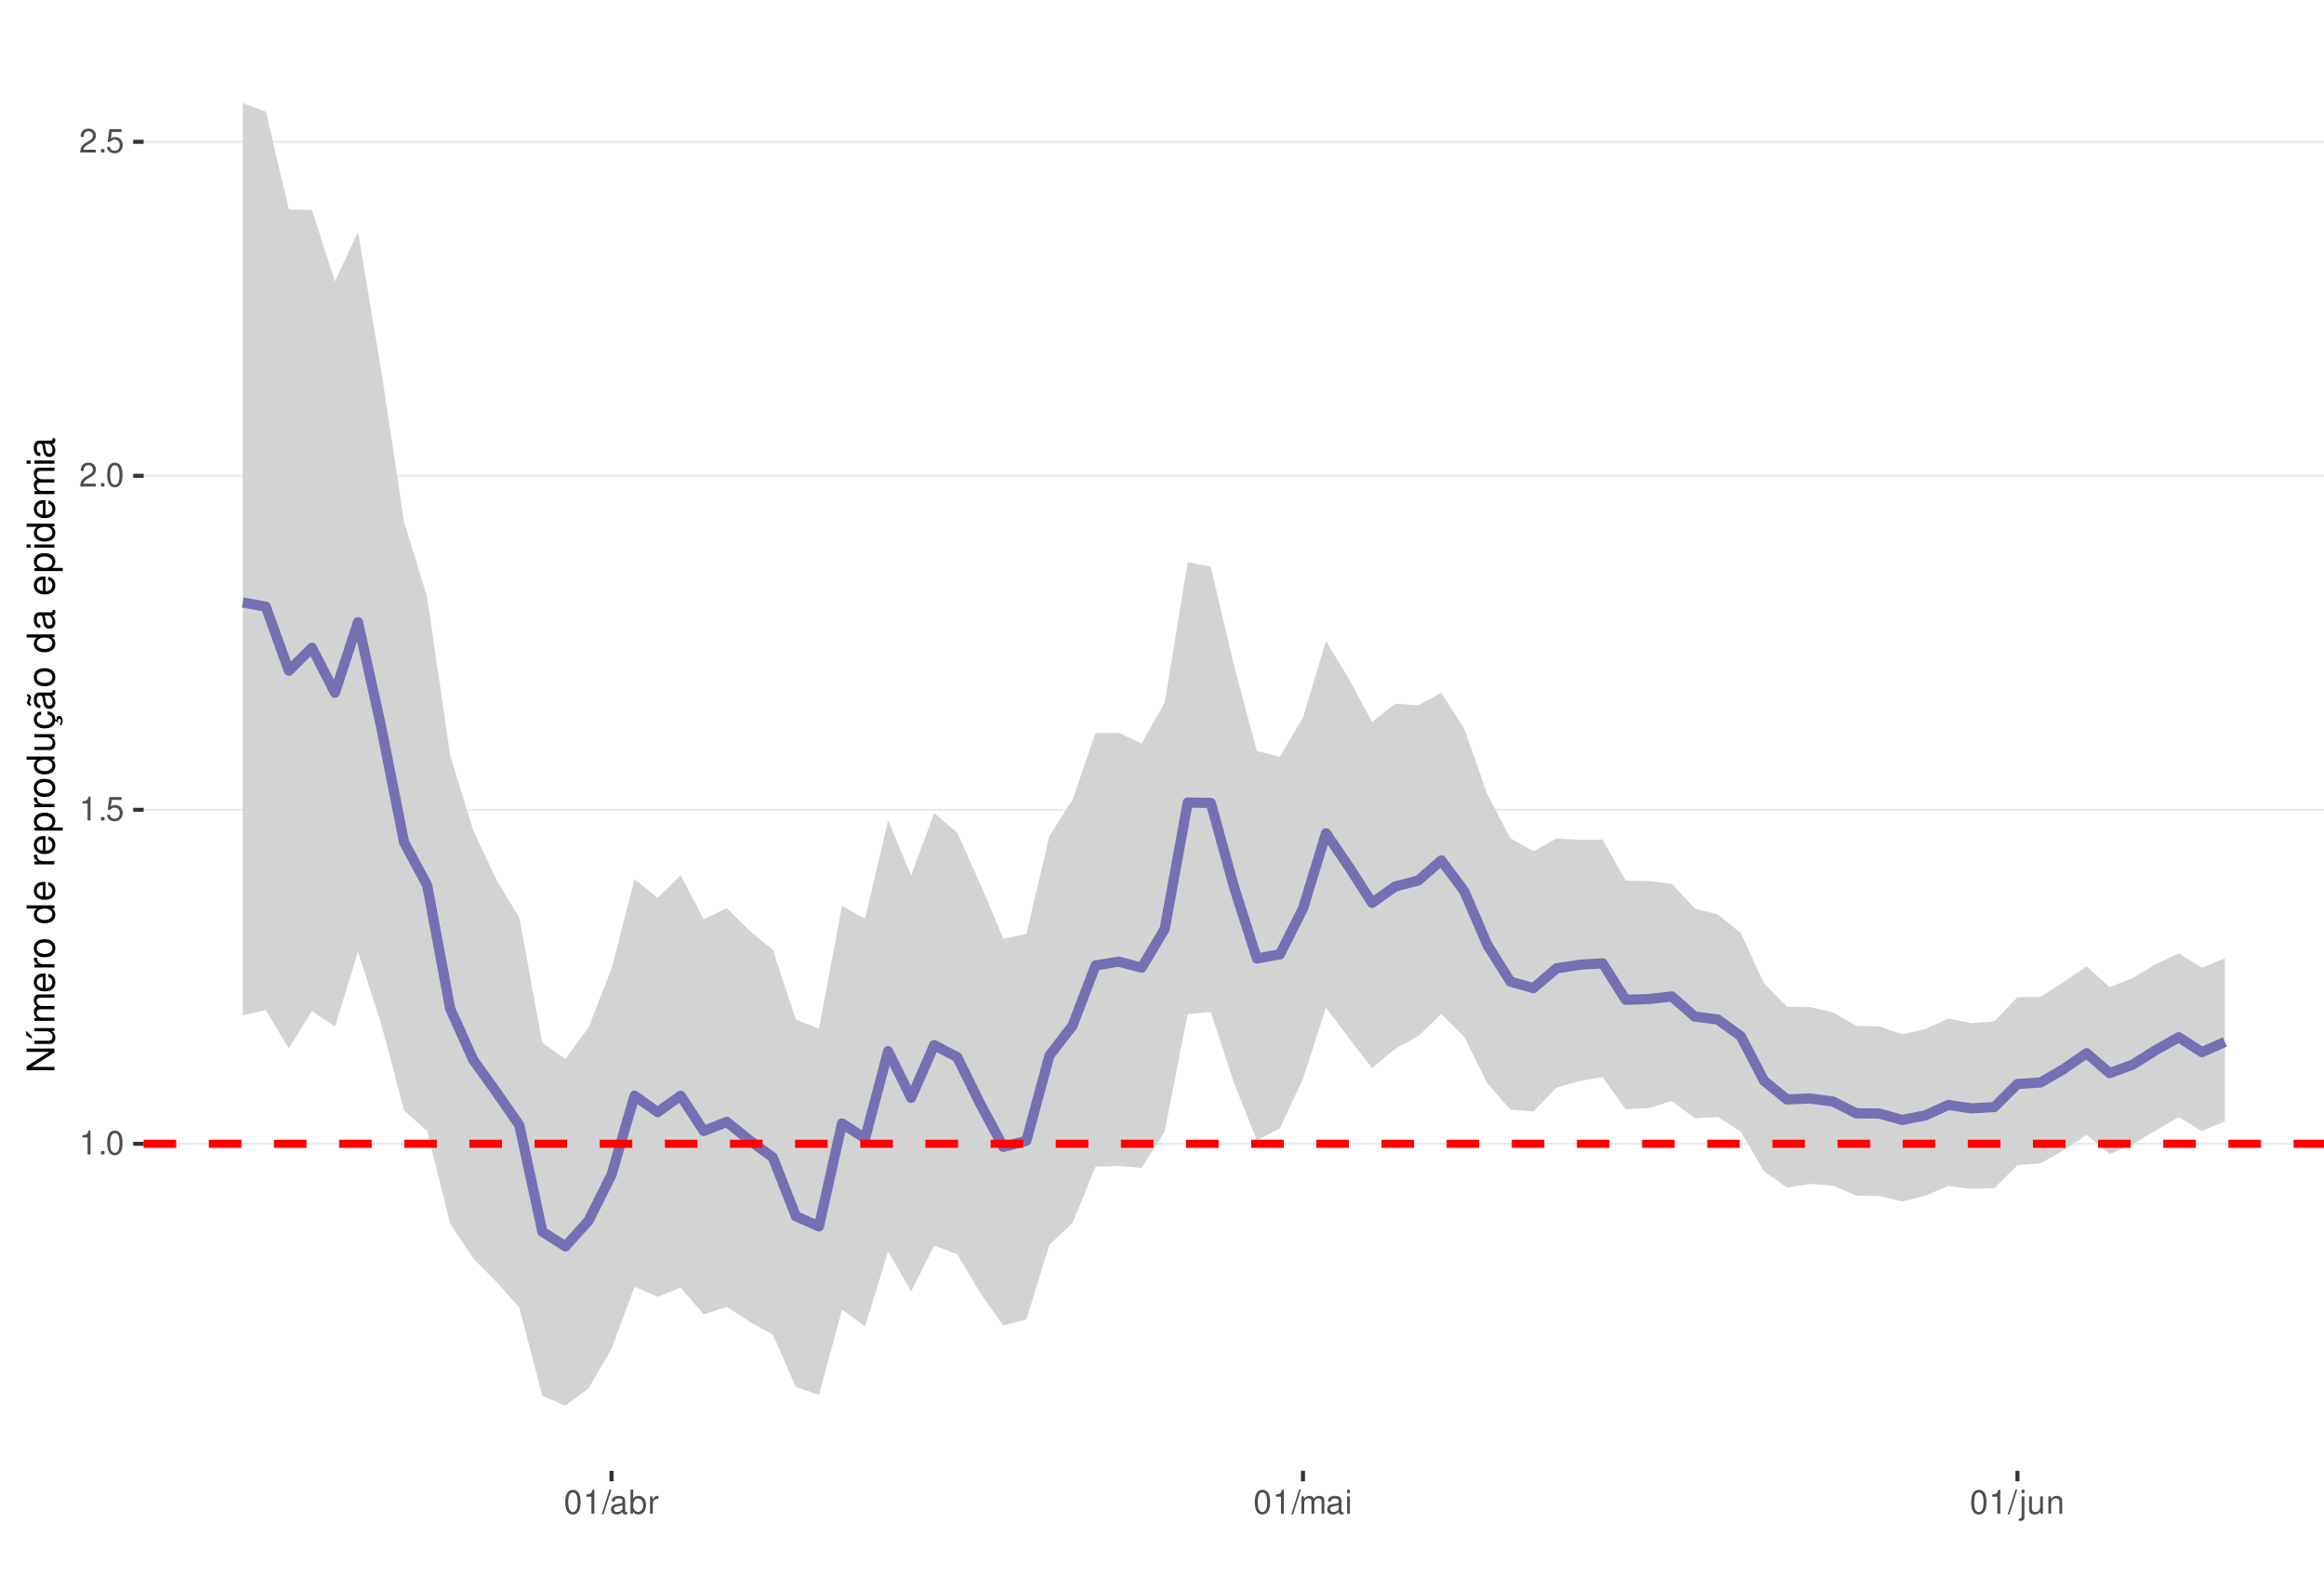
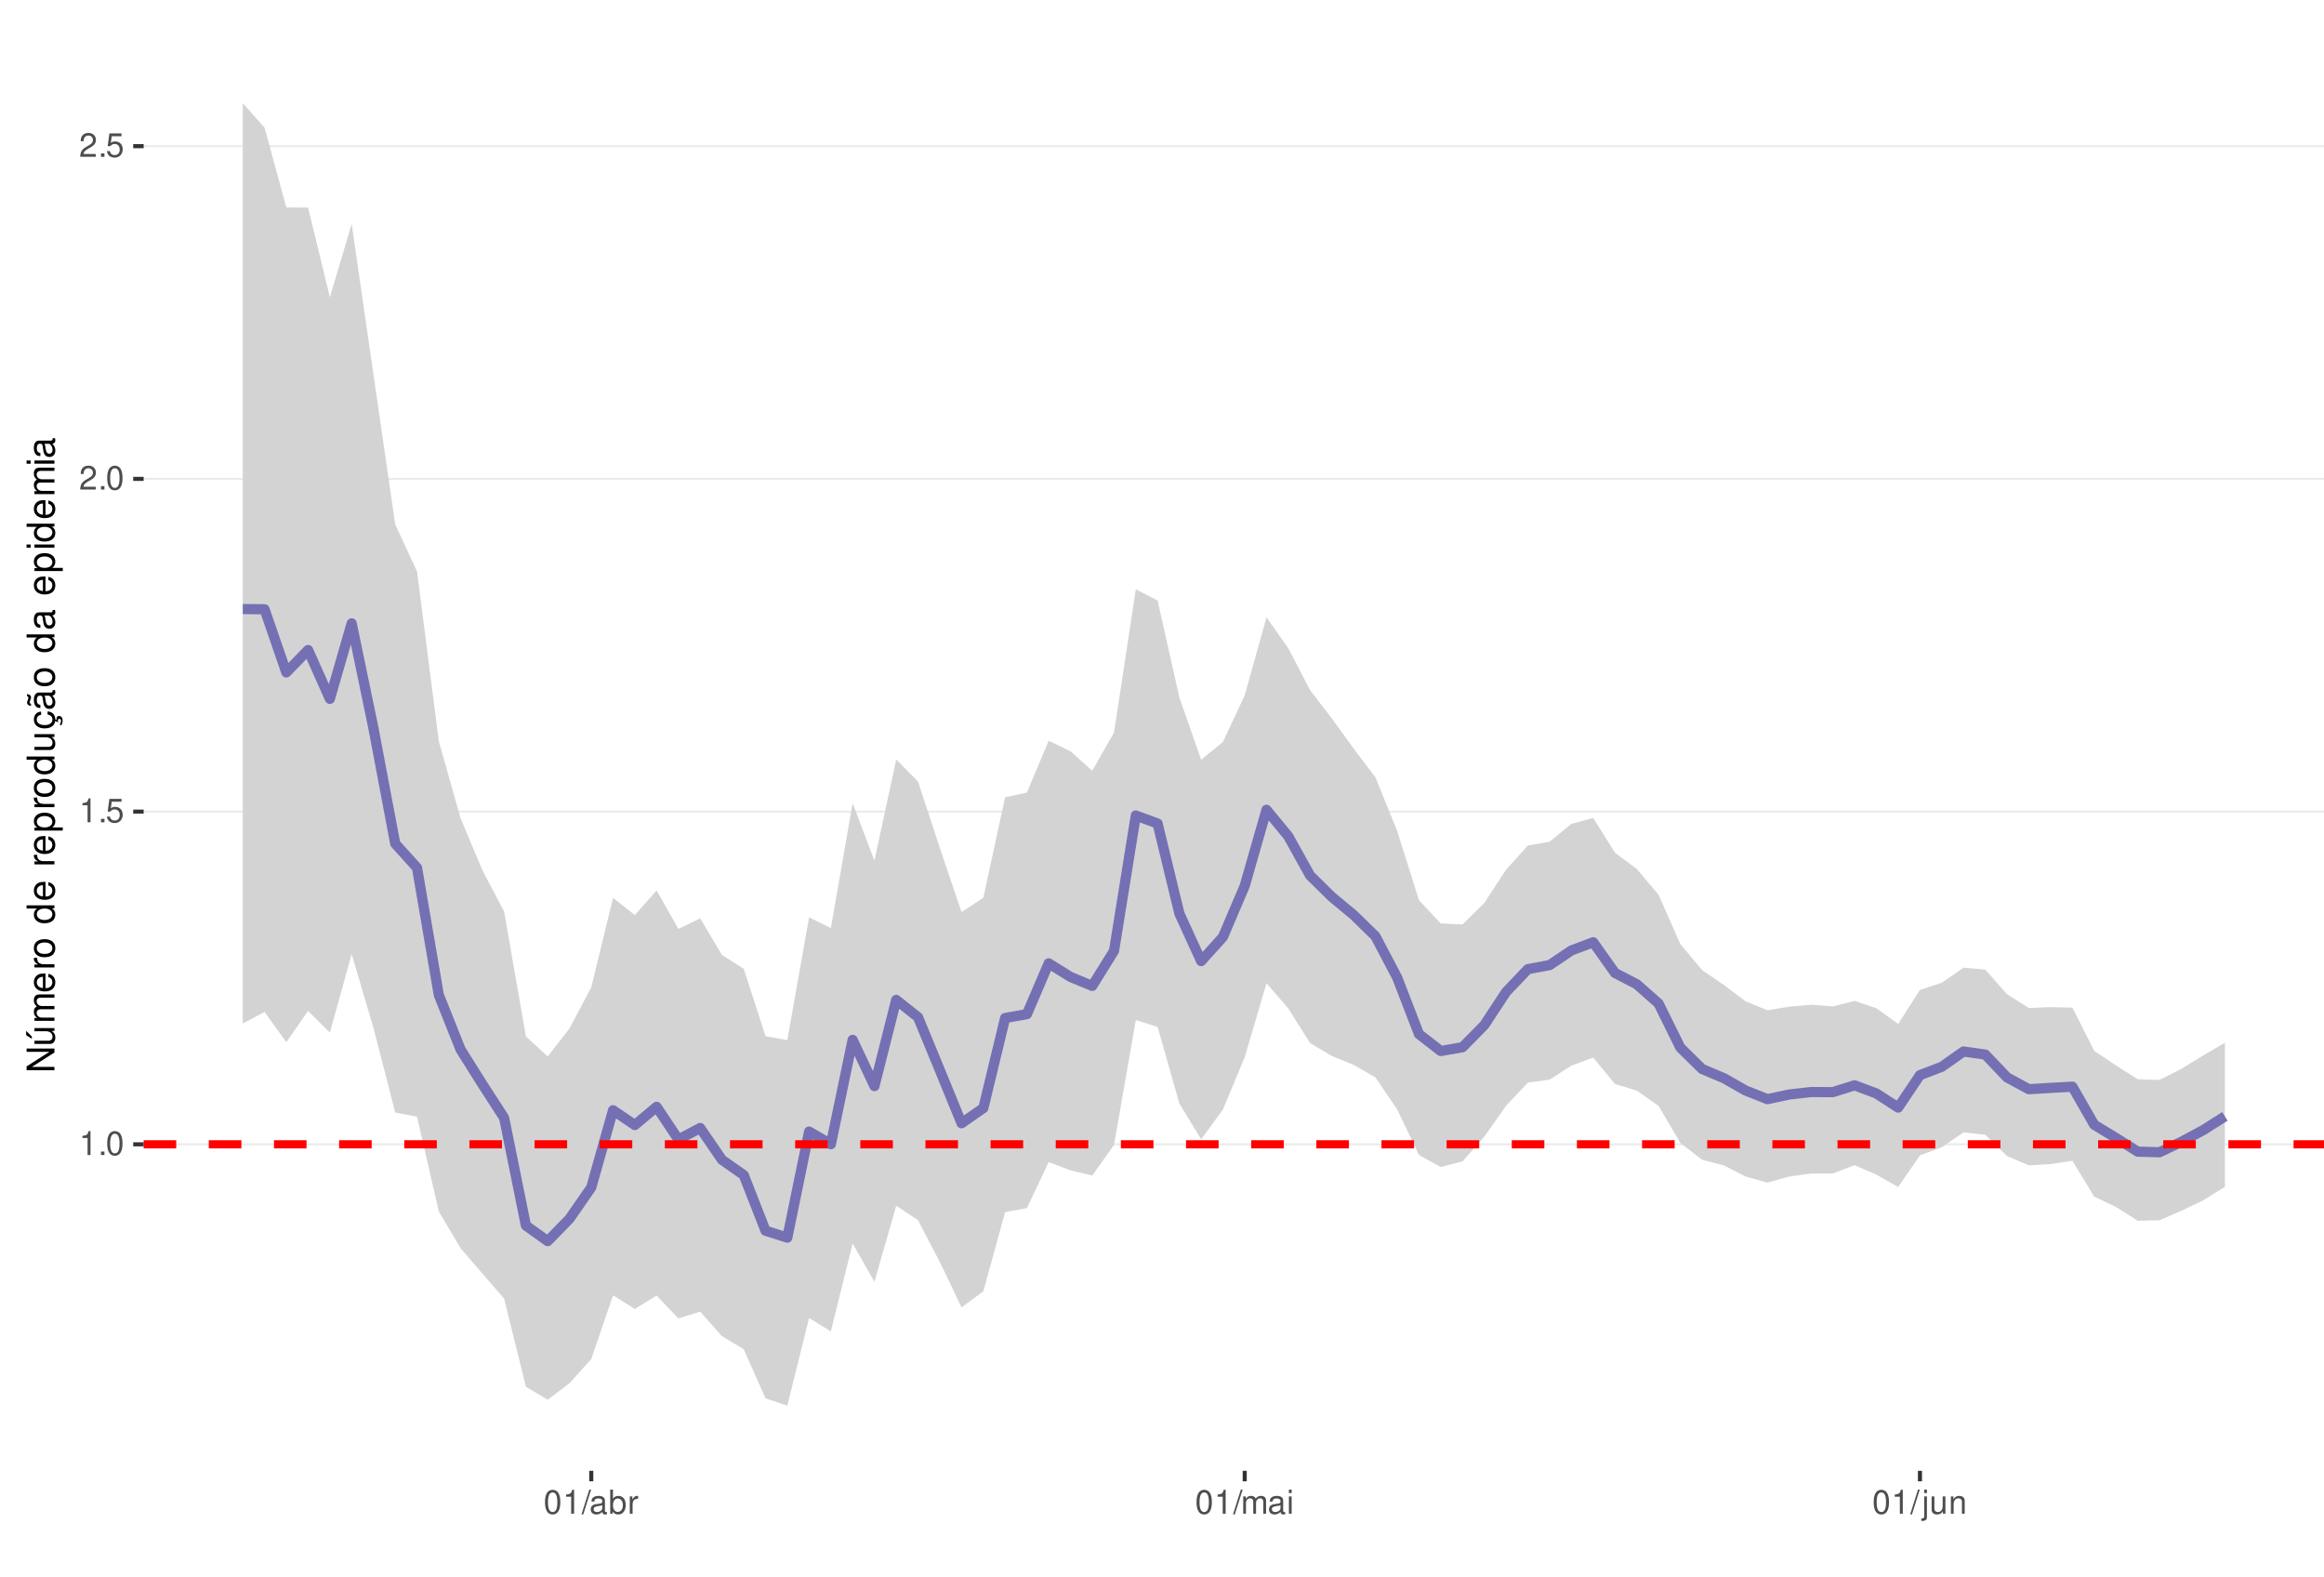
<svg xmlns="http://www.w3.org/2000/svg" xmlns:xlink="http://www.w3.org/1999/xlink" width="609pt" height="413pt" viewBox="0 0 609 413" version="1.1">
  <defs>
    <g>
      <symbol overflow="visible" id="glyph0-0">
        <path style="stroke:none;" d="" />
      </symbol>
      <symbol overflow="visible" id="glyph0-1">
        <path style="stroke:none;" d="M 2.234 -4.453 L 2.234 0 L 3 0 L 3 -6.266 L 2.5 -6.266 C 2.234 -5.297 2.062 -5.172 0.891 -5.016 L 0.891 -4.453 Z M 2.234 -4.453 " />
      </symbol>
      <symbol overflow="visible" id="glyph0-2">
        <path style="stroke:none;" d="M 1.656 -0.906 L 0.75 -0.906 L 0.75 0 L 1.656 0 Z M 1.656 -0.906 " />
      </symbol>
      <symbol overflow="visible" id="glyph0-3">
        <path style="stroke:none;" d="M 2.375 -6.266 C 1.812 -6.266 1.297 -6 0.969 -5.578 C 0.578 -5.016 0.375 -4.188 0.375 -3.031 C 0.375 -0.922 1.062 0.203 2.375 0.203 C 3.672 0.203 4.391 -0.922 4.391 -2.984 C 4.391 -4.188 4.203 -5 3.797 -5.578 C 3.469 -6 2.953 -6.266 2.375 -6.266 Z M 2.375 -5.578 C 3.203 -5.578 3.609 -4.75 3.609 -3.047 C 3.609 -1.266 3.219 -0.438 2.359 -0.438 C 1.562 -0.438 1.156 -1.297 1.156 -3.016 C 1.156 -4.75 1.562 -5.578 2.375 -5.578 Z M 2.375 -5.578 " />
      </symbol>
      <symbol overflow="visible" id="glyph0-4">
        <path style="stroke:none;" d="M 4.125 -6.141 L 0.953 -6.141 L 0.5 -2.797 L 1.188 -2.797 C 1.547 -3.219 1.844 -3.375 2.328 -3.375 C 3.156 -3.375 3.656 -2.797 3.656 -1.891 C 3.656 -1.016 3.156 -0.469 2.312 -0.469 C 1.656 -0.469 1.25 -0.812 1.062 -1.5 L 0.297 -1.5 C 0.406 -1 0.5 -0.766 0.672 -0.531 C 1.016 -0.062 1.641 0.203 2.344 0.203 C 3.578 0.203 4.438 -0.703 4.438 -2 C 4.438 -3.219 3.641 -4.047 2.453 -4.047 C 2.031 -4.047 1.672 -3.938 1.328 -3.672 L 1.562 -5.391 L 4.125 -5.391 Z M 4.125 -6.141 " />
      </symbol>
      <symbol overflow="visible" id="glyph0-5">
        <path style="stroke:none;" d="M 4.375 -0.75 L 1.156 -0.75 C 1.234 -1.266 1.5 -1.594 2.266 -2.062 L 3.125 -2.547 C 3.984 -3.016 4.422 -3.656 4.422 -4.438 C 4.422 -4.953 4.219 -5.438 3.859 -5.781 C 3.484 -6.109 3.031 -6.266 2.453 -6.266 C 1.672 -6.266 1.094 -5.984 0.766 -5.438 C 0.547 -5.109 0.453 -4.719 0.438 -4.094 L 1.188 -4.094 C 1.219 -4.516 1.266 -4.766 1.375 -4.984 C 1.578 -5.359 1.969 -5.594 2.438 -5.594 C 3.125 -5.594 3.641 -5.094 3.641 -4.422 C 3.641 -3.906 3.359 -3.484 2.812 -3.172 L 2.016 -2.703 C 0.734 -1.969 0.359 -1.375 0.297 -0.016 L 4.375 -0.016 Z M 4.375 -0.75 " />
      </symbol>
      <symbol overflow="visible" id="glyph0-6">
        <path style="stroke:none;" d="M 1.984 -6.312 L -0.062 0.172 L 0.406 0.172 L 2.453 -6.312 Z M 1.984 -6.312 " />
      </symbol>
      <symbol overflow="visible" id="glyph0-7">
        <path style="stroke:none;" d="M 4.625 -0.422 C 4.547 -0.406 4.516 -0.406 4.469 -0.406 C 4.219 -0.406 4.078 -0.531 4.078 -0.766 L 4.078 -3.422 C 4.078 -4.234 3.5 -4.672 2.375 -4.672 C 1.719 -4.672 1.188 -4.469 0.875 -4.141 C 0.672 -3.906 0.578 -3.641 0.562 -3.188 L 1.297 -3.188 C 1.344 -3.75 1.672 -4 2.359 -4 C 3.016 -4 3.375 -3.75 3.375 -3.328 L 3.375 -3.141 C 3.359 -2.828 3.203 -2.703 2.609 -2.625 C 1.594 -2.5 1.438 -2.469 1.156 -2.359 C 0.625 -2.125 0.359 -1.734 0.359 -1.141 C 0.359 -0.312 0.938 0.203 1.859 0.203 C 2.422 0.203 2.875 0 3.391 -0.469 C 3.438 0 3.672 0.203 4.141 0.203 C 4.297 0.203 4.391 0.188 4.625 0.125 Z M 3.375 -1.422 C 3.375 -1.188 3.297 -1.031 3.078 -0.844 C 2.781 -0.578 2.438 -0.438 2.016 -0.438 C 1.453 -0.438 1.109 -0.703 1.109 -1.156 C 1.109 -1.641 1.422 -1.875 2.203 -1.984 C 2.984 -2.094 3.125 -2.125 3.375 -2.234 Z M 3.375 -1.422 " />
      </symbol>
      <symbol overflow="visible" id="glyph0-8">
        <path style="stroke:none;" d="M 0.469 -6.312 L 0.469 0 L 1.109 0 L 1.109 -0.578 C 1.469 -0.047 1.922 0.203 2.547 0.203 C 3.75 0.203 4.531 -0.781 4.531 -2.281 C 4.531 -3.75 3.797 -4.672 2.594 -4.672 C 1.969 -4.672 1.531 -4.438 1.188 -3.922 L 1.188 -6.312 Z M 2.453 -3.984 C 3.25 -3.984 3.781 -3.297 3.781 -2.203 C 3.781 -1.172 3.234 -0.469 2.453 -0.469 C 1.672 -0.469 1.188 -1.172 1.188 -2.234 C 1.188 -3.297 1.672 -3.984 2.453 -3.984 Z M 2.453 -3.984 " />
      </symbol>
      <symbol overflow="visible" id="glyph0-9">
        <path style="stroke:none;" d="M 0.594 -4.531 L 0.594 0 L 1.328 0 L 1.328 -2.359 C 1.328 -3.438 1.781 -3.938 2.781 -3.906 L 2.781 -4.641 C 2.656 -4.656 2.594 -4.672 2.5 -4.672 C 2.031 -4.672 1.672 -4.391 1.266 -3.719 L 1.266 -4.531 Z M 0.594 -4.531 " />
      </symbol>
      <symbol overflow="visible" id="glyph0-10">
        <path style="stroke:none;" d="M 0.609 -4.531 L 0.609 0 L 1.328 0 L 1.328 -2.844 C 1.328 -3.5 1.812 -4.031 2.391 -4.031 C 2.938 -4.031 3.234 -3.703 3.234 -3.125 L 3.234 0 L 3.969 0 L 3.969 -2.844 C 3.969 -3.5 4.438 -4.031 5.031 -4.031 C 5.562 -4.031 5.875 -3.703 5.875 -3.125 L 5.875 0 L 6.594 0 L 6.594 -3.406 C 6.594 -4.219 6.125 -4.672 5.281 -4.672 C 4.672 -4.672 4.312 -4.484 3.891 -3.969 C 3.625 -4.453 3.25 -4.672 2.672 -4.672 C 2.062 -4.672 1.656 -4.438 1.266 -3.891 L 1.266 -4.531 Z M 0.609 -4.531 " />
      </symbol>
      <symbol overflow="visible" id="glyph0-11">
        <path style="stroke:none;" d="M 1.297 -4.531 L 0.578 -4.531 L 0.578 0 L 1.297 0 Z M 1.297 -6.312 L 0.578 -6.312 L 0.578 -5.406 L 1.297 -5.406 Z M 1.297 -6.312 " />
      </symbol>
      <symbol overflow="visible" id="glyph0-12">
        <path style="stroke:none;" d="M 0.609 -4.531 L 0.609 0.656 C 0.609 1.109 0.469 1.25 0.016 1.25 C -0.031 1.25 -0.062 1.25 -0.156 1.25 L -0.156 1.859 C -0.062 1.875 -0.031 1.891 0.094 1.891 C 0.906 1.891 1.328 1.562 1.328 0.938 L 1.328 -4.531 Z M 1.328 -6.312 L 0.609 -6.312 L 0.609 -5.406 L 1.328 -5.406 Z M 1.328 -6.312 " />
      </symbol>
      <symbol overflow="visible" id="glyph0-13">
        <path style="stroke:none;" d="M 4.172 0 L 4.172 -4.531 L 3.453 -4.531 L 3.453 -1.969 C 3.453 -1.031 2.969 -0.438 2.219 -0.438 C 1.641 -0.438 1.281 -0.781 1.281 -1.328 L 1.281 -4.531 L 0.562 -4.531 L 0.562 -1.031 C 0.562 -0.281 1.125 0.203 2.016 0.203 C 2.672 0.203 3.094 -0.031 3.516 -0.625 L 3.516 0 Z M 4.172 0 " />
      </symbol>
      <symbol overflow="visible" id="glyph0-14">
        <path style="stroke:none;" d="M 0.609 -4.531 L 0.609 0 L 1.328 0 L 1.328 -2.5 C 1.328 -3.422 1.812 -4.031 2.562 -4.031 C 3.141 -4.031 3.5 -3.688 3.5 -3.141 L 3.5 0 L 4.219 0 L 4.219 -3.422 C 4.219 -4.188 3.656 -4.672 2.781 -4.672 C 2.109 -4.672 1.672 -4.406 1.266 -3.781 L 1.266 -4.531 Z M 0.609 -4.531 " />
      </symbol>
      <symbol overflow="visible" id="glyph1-0">
        <path style="stroke:none;" d="" />
      </symbol>
      <symbol overflow="visible" id="glyph1-1">
        <path style="stroke:none;" d="M -7.297 -6.453 L -7.297 -5.578 L -1.328 -5.578 L -7.297 -1.766 L -7.297 -0.766 L 0 -0.766 L 0 -1.641 L -5.906 -1.641 L 0 -5.406 L 0 -6.453 Z M -7.297 -6.453 " />
      </symbol>
      <symbol overflow="visible" id="glyph1-2">
        <path style="stroke:none;" d="M 0 -4.812 L -5.234 -4.812 L -5.234 -3.984 L -2.266 -3.984 C -1.203 -3.984 -0.5 -3.438 -0.5 -2.562 C -0.5 -1.906 -0.906 -1.484 -1.531 -1.484 L -5.234 -1.484 L -5.234 -0.656 L -1.203 -0.656 C -0.328 -0.656 0.234 -1.297 0.234 -2.312 C 0.234 -3.094 -0.047 -3.578 -0.734 -4.062 L 0 -4.062 Z M -7.406 -2.953 L -5.922 -2 L -5.922 -2.594 L -7.406 -4.094 Z M -7.406 -2.953 " />
      </symbol>
      <symbol overflow="visible" id="glyph1-3">
        <path style="stroke:none;" d="M -5.234 -0.703 L 0 -0.703 L 0 -1.547 L -3.297 -1.547 C -4.047 -1.547 -4.656 -2.094 -4.656 -2.766 C -4.656 -3.391 -4.281 -3.734 -3.609 -3.734 L 0 -3.734 L 0 -4.578 L -3.297 -4.578 C -4.047 -4.578 -4.656 -5.125 -4.656 -5.812 C -4.656 -6.422 -4.266 -6.781 -3.609 -6.781 L 0 -6.781 L 0 -7.625 L -3.938 -7.625 C -4.875 -7.625 -5.391 -7.078 -5.391 -6.094 C -5.391 -5.406 -5.188 -4.984 -4.594 -4.484 C -5.156 -4.188 -5.391 -3.766 -5.391 -3.078 C -5.391 -2.375 -5.125 -1.906 -4.5 -1.469 L -5.234 -1.469 Z M -5.234 -0.703 " />
      </symbol>
      <symbol overflow="visible" id="glyph1-4">
        <path style="stroke:none;" d="M -2.344 -5.125 C -3.141 -5.125 -3.625 -5.062 -4.016 -4.922 C -4.875 -4.578 -5.391 -3.781 -5.391 -2.797 C -5.391 -1.344 -4.281 -0.406 -2.547 -0.406 C -0.812 -0.406 0.234 -1.297 0.234 -2.781 C 0.234 -3.984 -0.453 -4.812 -1.594 -5.016 L -1.594 -4.188 C -0.906 -3.953 -0.547 -3.484 -0.547 -2.812 C -0.547 -2.281 -0.781 -1.828 -1.219 -1.547 C -1.516 -1.344 -1.812 -1.281 -2.344 -1.266 Z M -3.016 -1.297 C -3.984 -1.359 -4.625 -1.953 -4.625 -2.797 C -4.625 -3.641 -3.953 -4.234 -3.016 -4.234 Z M -3.016 -1.297 " />
      </symbol>
      <symbol overflow="visible" id="glyph1-5">
        <path style="stroke:none;" d="M -5.234 -0.688 L 0 -0.688 L 0 -1.531 L -2.719 -1.531 C -3.984 -1.547 -4.547 -2.062 -4.516 -3.203 L -5.359 -3.203 C -5.375 -3.062 -5.391 -2.984 -5.391 -2.891 C -5.391 -2.344 -5.062 -1.938 -4.297 -1.453 L -5.234 -1.453 Z M -5.234 -0.688 " />
      </symbol>
      <symbol overflow="visible" id="glyph1-6">
        <path style="stroke:none;" d="M -5.391 -2.719 C -5.391 -1.234 -4.344 -0.359 -2.578 -0.359 C -0.812 -0.359 0.234 -1.234 0.234 -2.734 C 0.234 -4.203 -0.812 -5.094 -2.547 -5.094 C -4.359 -5.094 -5.391 -4.234 -5.391 -2.719 Z M -4.625 -2.734 C -4.625 -3.672 -3.844 -4.234 -2.547 -4.234 C -1.312 -4.234 -0.547 -3.656 -0.547 -2.734 C -0.547 -1.797 -1.312 -1.234 -2.578 -1.234 C -3.844 -1.234 -4.625 -1.797 -4.625 -2.734 Z M -4.625 -2.734 " />
      </symbol>
      <symbol overflow="visible" id="glyph1-7">
        <path style="stroke:none;" d="" />
      </symbol>
      <symbol overflow="visible" id="glyph1-8">
        <path style="stroke:none;" d="M -7.297 -4.953 L -7.297 -4.125 L -4.578 -4.125 C -5.109 -3.766 -5.391 -3.203 -5.391 -2.516 C -5.391 -1.156 -4.297 -0.266 -2.625 -0.266 C -0.859 -0.266 0.234 -1.125 0.234 -2.547 C 0.234 -3.266 -0.047 -3.766 -0.688 -4.203 L 0 -4.203 L 0 -4.953 Z M -4.609 -2.656 C -4.609 -3.547 -3.812 -4.125 -2.562 -4.125 C -1.344 -4.125 -0.547 -3.547 -0.547 -2.656 C -0.547 -1.734 -1.359 -1.125 -2.578 -1.125 C -3.797 -1.125 -4.609 -1.734 -4.609 -2.656 Z M -4.609 -2.656 " />
      </symbol>
      <symbol overflow="visible" id="glyph1-9">
        <path style="stroke:none;" d="M 2.188 -0.547 L 2.188 -1.375 L -0.547 -1.375 C -0.016 -1.812 0.234 -2.312 0.234 -2.984 C 0.234 -4.344 -0.859 -5.234 -2.531 -5.234 C -4.297 -5.234 -5.391 -4.375 -5.391 -2.984 C -5.391 -2.266 -5.062 -1.703 -4.453 -1.312 L -5.234 -1.312 L -5.234 -0.547 Z M -4.609 -2.844 C -4.609 -3.766 -3.797 -4.359 -2.547 -4.359 C -1.359 -4.359 -0.547 -3.75 -0.547 -2.844 C -0.547 -1.953 -1.344 -1.375 -2.578 -1.375 C -3.812 -1.375 -4.609 -1.953 -4.609 -2.844 Z M -4.609 -2.844 " />
      </symbol>
      <symbol overflow="visible" id="glyph1-10">
        <path style="stroke:none;" d="M 0 -4.812 L -5.234 -4.812 L -5.234 -3.984 L -2.266 -3.984 C -1.203 -3.984 -0.5 -3.438 -0.5 -2.562 C -0.5 -1.906 -0.906 -1.484 -1.531 -1.484 L -5.234 -1.484 L -5.234 -0.656 L -1.203 -0.656 C -0.328 -0.656 0.234 -1.297 0.234 -2.312 C 0.234 -3.094 -0.047 -3.578 -0.734 -4.062 L 0 -4.062 Z M 0 -4.812 " />
      </symbol>
      <symbol overflow="visible" id="glyph1-11">
        <path style="stroke:none;" d="M 0.234 -2.641 C 0.234 -3.875 -0.547 -4.703 -1.797 -4.766 L -1.797 -3.938 C -0.953 -3.797 -0.531 -3.359 -0.531 -2.656 C -0.531 -1.734 -1.281 -1.188 -2.516 -1.188 C -3.844 -1.188 -4.625 -1.719 -4.625 -2.625 C -4.625 -3.328 -4.203 -3.766 -3.484 -3.875 L -3.484 -4.703 C -3.984 -4.672 -4.312 -4.562 -4.609 -4.359 C -5.094 -4 -5.391 -3.375 -5.391 -2.641 C -5.391 -1.219 -4.266 -0.312 -2.531 -0.312 C -1.469 -0.312 -0.625 -0.672 -0.156 -1.312 C 0.047 -1.594 0.125 -1.812 0.203 -2.25 L 0.922 -1.938 L 0.984 -2.062 C 0.938 -2.188 0.906 -2.25 0.906 -2.375 C 0.906 -2.656 1.047 -2.828 1.281 -2.828 C 1.547 -2.828 1.734 -2.594 1.734 -2.297 C 1.734 -2.031 1.672 -1.844 1.438 -1.406 L 1.406 -1.312 L 1.812 -1.094 C 2.078 -1.75 2.141 -1.953 2.141 -2.344 C 2.141 -3.109 1.781 -3.578 1.203 -3.578 C 0.781 -3.578 0.547 -3.297 0.547 -2.797 C 0.547 -2.703 0.547 -2.641 0.562 -2.516 Z M 0.234 -2.641 " />
      </symbol>
      <symbol overflow="visible" id="glyph1-12">
        <path style="stroke:none;" d="M -0.484 -5.344 C -0.469 -5.266 -0.469 -5.219 -0.469 -5.172 C -0.469 -4.875 -0.625 -4.719 -0.875 -4.719 L -3.953 -4.719 C -4.891 -4.719 -5.391 -4.047 -5.391 -2.75 C -5.391 -1.984 -5.172 -1.375 -4.781 -1.016 C -4.516 -0.766 -4.203 -0.672 -3.688 -0.656 L -3.688 -1.484 C -4.328 -1.562 -4.625 -1.938 -4.625 -2.719 C -4.625 -3.484 -4.344 -3.891 -3.844 -3.891 L -3.625 -3.891 C -3.266 -3.875 -3.125 -3.703 -3.047 -3.016 C -2.891 -1.844 -2.844 -1.656 -2.719 -1.344 C -2.453 -0.734 -2 -0.422 -1.312 -0.422 C -0.375 -0.422 0.234 -1.078 0.234 -2.141 C 0.234 -2.797 0 -3.328 -0.547 -3.922 C 0 -3.984 0.234 -4.234 0.234 -4.781 C 0.234 -4.953 0.203 -5.062 0.141 -5.344 Z M -1.656 -3.891 C -1.375 -3.891 -1.203 -3.812 -0.969 -3.562 C -0.656 -3.219 -0.5 -2.812 -0.5 -2.312 C -0.5 -1.672 -0.812 -1.297 -1.344 -1.297 C -1.891 -1.297 -2.172 -1.656 -2.297 -2.547 C -2.422 -3.438 -2.453 -3.609 -2.594 -3.891 Z M -7.172 -3.75 C -6.922 -3.672 -6.812 -3.547 -6.812 -3.375 C -6.812 -3.25 -6.875 -2.984 -6.984 -2.734 C -7.156 -2.312 -7.172 -2.25 -7.172 -2.047 C -7.172 -1.594 -6.797 -1.297 -6.141 -1.188 L -6.141 -1.766 C -6.375 -1.812 -6.5 -1.938 -6.5 -2.094 C -6.5 -2.203 -6.469 -2.344 -6.375 -2.578 C -6.156 -3.156 -6.125 -3.234 -6.125 -3.438 C -6.125 -3.922 -6.484 -4.219 -7.172 -4.312 Z M -7.172 -3.75 " />
      </symbol>
      <symbol overflow="visible" id="glyph1-13">
        <path style="stroke:none;" d="M -0.484 -5.344 C -0.469 -5.266 -0.469 -5.219 -0.469 -5.172 C -0.469 -4.875 -0.625 -4.719 -0.875 -4.719 L -3.953 -4.719 C -4.891 -4.719 -5.391 -4.047 -5.391 -2.75 C -5.391 -1.984 -5.172 -1.375 -4.781 -1.016 C -4.516 -0.766 -4.203 -0.672 -3.688 -0.656 L -3.688 -1.484 C -4.328 -1.562 -4.625 -1.938 -4.625 -2.719 C -4.625 -3.484 -4.344 -3.891 -3.844 -3.891 L -3.625 -3.891 C -3.266 -3.875 -3.125 -3.703 -3.047 -3.016 C -2.891 -1.844 -2.844 -1.656 -2.719 -1.344 C -2.453 -0.734 -2 -0.422 -1.312 -0.422 C -0.375 -0.422 0.234 -1.078 0.234 -2.141 C 0.234 -2.797 0 -3.328 -0.547 -3.922 C 0 -3.984 0.234 -4.234 0.234 -4.781 C 0.234 -4.953 0.203 -5.062 0.141 -5.344 Z M -1.656 -3.891 C -1.375 -3.891 -1.203 -3.812 -0.969 -3.562 C -0.656 -3.219 -0.5 -2.812 -0.5 -2.312 C -0.5 -1.672 -0.812 -1.297 -1.344 -1.297 C -1.891 -1.297 -2.172 -1.656 -2.297 -2.547 C -2.422 -3.438 -2.453 -3.609 -2.594 -3.891 Z M -1.656 -3.891 " />
      </symbol>
      <symbol overflow="visible" id="glyph1-14">
        <path style="stroke:none;" d="M -5.234 -1.5 L -5.234 -0.672 L 0 -0.672 L 0 -1.5 Z M -7.297 -1.5 L -7.297 -0.656 L -6.234 -0.656 L -6.234 -1.5 Z M -7.297 -1.5 " />
      </symbol>
    </g>
    <clipPath id="clip1">
      <path d="M 37.645 9.961 L 609 9.961 L 609 385.328 L 37.645 385.328 Z M 37.645 9.961 " />
    </clipPath>
    <clipPath id="clip2">
-       <path d="M 37.645 299 L 609 299 L 609 300 L 37.645 300 Z M 37.645 299 " />
+       <path d="M 37.645 299 L 609 299 L 609 301 L 37.645 301 Z M 37.645 299 " />
    </clipPath>
    <clipPath id="clip3">
-       <path d="M 37.645 211 L 609 211 L 609 213 L 37.645 213 Z M 37.645 211 " />
+       <path d="M 37.645 212 L 609 212 L 609 213 L 37.645 213 Z M 37.645 212 " />
    </clipPath>
    <clipPath id="clip4">
-       <path d="M 37.645 124 L 609 124 L 609 125 L 37.645 125 Z M 37.645 124 " />
+       <path d="M 37.645 125 L 609 125 L 609 126 L 37.645 126 Z M 37.645 125 " />
    </clipPath>
    <clipPath id="clip5">
-       <path d="M 37.645 36 L 609 36 L 609 38 L 37.645 38 Z M 37.645 36 " />
+       <path d="M 37.645 38 L 609 38 L 609 39 L 37.645 39 Z M 37.645 38 " />
    </clipPath>
    <clipPath id="clip6">
      <path d="M 37.645 298 L 609 298 L 609 301 L 37.645 301 Z M 37.645 298 " />
    </clipPath>
  </defs>
  <g id="surface162">
    <rect x="0" y="0" width="609" height="413" style="fill:rgb(100%,100%,100%);fill-opacity:1;stroke:none;" />
    <rect x="0" y="0" width="609" height="413" style="fill:rgb(100%,100%,100%);fill-opacity:1;stroke:none;" />
    <path style="fill:none;stroke-width:1.067;stroke-linecap:round;stroke-linejoin:round;stroke:rgb(100%,100%,100%);stroke-opacity:1;stroke-miterlimit:10;" d="M 0 413 L 609 413 L 609 0 L 0 0 Z M 0 413 " />
    <g clip-path="url(#clip1)" clip-rule="nonzero">
      <path style=" stroke:none;fill-rule:nonzero;fill:rgb(100%,100%,100%);fill-opacity:1;" d="M 37.645 385.328 L 609 385.328 L 609 9.961 L 37.645 9.961 Z M 37.645 385.328 " />
    </g>
    <g clip-path="url(#clip2)" clip-rule="nonzero">
-       <path style="fill:none;stroke-width:0.533;stroke-linecap:butt;stroke-linejoin:round;stroke:rgb(92.157%,92.157%,92.157%);stroke-opacity:1;stroke-miterlimit:10;" d="M 37.645 299.652 L 609 299.652 " />
+       <path style="fill:none;stroke-width:0.533;stroke-linecap:butt;stroke-linejoin:round;stroke:rgb(92.157%,92.157%,92.157%);stroke-opacity:1;stroke-miterlimit:10;" d="M 37.645 299.789 L 609 299.789 " />
    </g>
    <g clip-path="url(#clip3)" clip-rule="nonzero">
-       <path style="fill:none;stroke-width:0.533;stroke-linecap:butt;stroke-linejoin:round;stroke:rgb(92.157%,92.157%,92.157%);stroke-opacity:1;stroke-miterlimit:10;" d="M 37.645 212.152 L 609 212.152 " />
+       <path style="fill:none;stroke-width:0.533;stroke-linecap:butt;stroke-linejoin:round;stroke:rgb(92.157%,92.157%,92.157%);stroke-opacity:1;stroke-miterlimit:10;" d="M 37.645 212.621 L 609 212.621 " />
    </g>
    <g clip-path="url(#clip4)" clip-rule="nonzero">
-       <path style="fill:none;stroke-width:0.533;stroke-linecap:butt;stroke-linejoin:round;stroke:rgb(92.157%,92.157%,92.157%);stroke-opacity:1;stroke-miterlimit:10;" d="M 37.645 124.656 L 609 124.656 " />
+       <path style="fill:none;stroke-width:0.533;stroke-linecap:butt;stroke-linejoin:round;stroke:rgb(92.157%,92.157%,92.157%);stroke-opacity:1;stroke-miterlimit:10;" d="M 37.645 125.453 L 609 125.453 " />
    </g>
    <g clip-path="url(#clip5)" clip-rule="nonzero">
-       <path style="fill:none;stroke-width:0.533;stroke-linecap:butt;stroke-linejoin:round;stroke:rgb(92.157%,92.157%,92.157%);stroke-opacity:1;stroke-miterlimit:10;" d="M 37.645 37.156 L 609 37.156 " />
-     </g>
-     <path style=" stroke:none;fill-rule:nonzero;fill:rgb(82.745%,82.745%,82.745%);fill-opacity:1;" d="M 63.617 27.023 L 69.656 29.242 L 75.695 54.875 L 81.734 54.973 L 87.773 73.77 L 93.812 60.746 L 99.855 96.766 L 105.895 136.766 L 111.934 156.414 L 117.973 197.98 L 124.012 217.535 L 130.051 230.445 L 136.094 240.43 L 142.133 273.254 L 148.172 277.406 L 154.211 269.199 L 160.25 253.773 L 166.289 230.352 L 172.332 235.211 L 178.371 229.285 L 184.41 240.844 L 190.449 237.918 L 196.488 243.898 L 202.527 248.855 L 208.57 267.141 L 214.609 269.441 L 220.648 237.363 L 226.688 240.652 L 232.727 214.906 L 238.766 229.336 L 244.805 213.012 L 250.848 218.164 L 256.887 231.578 L 262.926 245.941 L 268.965 244.652 L 275.004 218.977 L 281.043 209.52 L 287.086 192.059 L 293.125 191.992 L 299.164 194.754 L 305.203 184.105 L 311.242 147.238 L 317.281 148.496 L 323.324 174.25 L 329.363 196.719 L 335.402 198.246 L 341.441 187.914 L 347.48 167.953 L 353.52 177.922 L 359.562 189.129 L 365.602 184.355 L 371.641 184.758 L 377.68 181.508 L 383.719 190.91 L 389.758 208.121 L 395.801 219.602 L 401.84 223.004 L 407.879 219.672 L 413.918 220.02 L 419.957 219.926 L 425.996 230.688 L 432.035 230.852 L 438.078 231.512 L 444.117 237.992 L 450.156 239.559 L 456.195 244.48 L 462.234 257.582 L 468.273 263.738 L 474.316 263.844 L 480.355 265.234 L 486.395 268.758 L 492.434 268.906 L 498.473 270.945 L 504.512 269.617 L 510.555 266.832 L 516.594 268.047 L 522.633 267.566 L 528.672 261.246 L 534.711 261.188 L 540.75 257.262 L 546.793 253.152 L 552.832 258.625 L 558.871 256.246 L 564.91 252.586 L 570.949 249.773 L 576.988 253.516 L 583.031 251.055 L 583.031 293.77 L 576.988 296.293 L 570.949 292.668 L 564.91 296.168 L 558.871 299.734 L 552.832 302.371 L 546.793 297.316 L 540.75 301.383 L 534.711 304.781 L 528.672 305.281 L 522.633 311.246 L 516.594 311.469 L 510.555 310.699 L 504.512 313.25 L 498.473 314.785 L 492.434 313.336 L 486.395 313.211 L 480.355 310.641 L 474.316 310.152 L 468.273 311.129 L 462.234 306.867 L 456.195 296.504 L 450.156 292.617 L 444.117 292.965 L 438.078 288.43 L 432.035 290.301 L 425.996 290.613 L 419.957 282.191 L 413.918 283.172 L 407.879 284.973 L 401.84 291.191 L 395.801 290.707 L 389.758 283.824 L 383.719 271.703 L 377.68 265.66 L 371.641 271.457 L 365.602 274.766 L 359.562 279.82 L 353.52 272.039 L 347.48 264 L 341.441 282.684 L 335.402 295.582 L 329.363 298.773 L 323.324 283.59 L 317.281 265.152 L 311.242 265.621 L 305.203 296.426 L 299.164 305.977 L 293.125 305.43 L 287.086 305.66 L 281.043 320.426 L 275.004 326.102 L 268.965 345.656 L 262.926 347.262 L 256.887 338.773 L 250.848 328.559 L 244.805 326.344 L 238.766 338.32 L 232.727 327.871 L 226.688 347.531 L 220.648 343.113 L 214.609 365.43 L 208.57 363.375 L 202.527 349.684 L 196.488 346.293 L 190.449 342.379 L 184.41 344.355 L 178.371 337.32 L 172.332 339.734 L 166.289 337.113 L 160.25 353.324 L 154.211 363.773 L 148.172 368.266 L 142.133 365.703 L 136.094 342.602 L 130.051 335.77 L 124.012 329.691 L 117.973 320.594 L 111.934 296.309 L 105.895 290.922 L 99.855 268.098 L 93.812 249.414 L 87.773 268.949 L 81.734 264.832 L 75.695 274.664 L 69.656 264.648 L 63.617 266 Z M 63.617 27.023 " />
-     <path style="fill:none;stroke-width:2.667;stroke-linecap:butt;stroke-linejoin:round;stroke:rgb(45.882%,43.922%,70.196%);stroke-opacity:1;stroke-miterlimit:10;" d="M 63.617 157.84 L 69.656 158.938 L 75.695 175.73 L 81.734 169.707 L 87.773 181.465 L 93.812 163.016 L 99.855 190.25 L 105.895 220.676 L 111.934 231.922 L 117.973 264.25 L 124.012 277.672 L 130.051 286.082 L 136.094 294.797 L 142.133 322.691 L 148.172 326.531 L 154.211 319.816 L 160.25 307.777 L 166.289 287.055 L 172.332 291.348 L 178.371 287.062 L 184.41 296.305 L 190.449 293.895 L 196.488 298.789 L 202.527 303.219 L 208.57 318.648 L 214.609 321.289 L 220.648 294.312 L 226.688 298.25 L 232.727 275.41 L 238.766 287.621 L 244.805 273.801 L 250.848 276.965 L 256.887 289.219 L 262.926 300.465 L 268.965 298.867 L 275.004 276.535 L 281.043 268.723 L 287.086 252.938 L 293.125 251.926 L 299.164 253.52 L 305.203 243.398 L 311.242 210.258 L 317.281 210.352 L 323.324 232.207 L 329.363 251.125 L 335.402 250.008 L 341.441 238.043 L 347.48 218.293 L 353.52 227.16 L 359.562 236.547 L 365.602 232.246 L 371.641 230.691 L 377.68 225.414 L 383.719 233.484 L 389.758 247.547 L 395.801 257.18 L 401.84 258.863 L 407.879 253.695 L 413.918 252.758 L 419.957 252.359 L 425.996 261.926 L 432.035 261.738 L 438.078 261.055 L 444.117 266.324 L 450.156 267.102 L 456.195 271.484 L 462.234 283.102 L 468.273 288.039 L 474.316 287.777 L 480.355 288.586 L 486.395 291.668 L 492.434 291.723 L 498.473 293.398 L 504.512 292.215 L 510.555 289.48 L 516.594 290.379 L 522.633 290.023 L 528.672 283.984 L 534.711 283.598 L 540.75 280.09 L 546.793 275.922 L 552.832 281.141 L 558.871 278.918 L 564.91 275.113 L 570.949 271.734 L 576.988 275.641 L 583.031 272.984 " />
+       <path style="fill:none;stroke-width:0.533;stroke-linecap:butt;stroke-linejoin:round;stroke:rgb(92.157%,92.157%,92.157%);stroke-opacity:1;stroke-miterlimit:10;" d="M 37.645 38.289 L 609 38.289 " />
+     </g>
+     <path style=" stroke:none;fill-rule:nonzero;fill:rgb(82.745%,82.745%,82.745%);fill-opacity:1;" d="M 63.617 27.023 L 69.324 33.43 L 75.031 54.348 L 80.738 54.391 L 86.445 77.898 L 92.156 58.648 L 97.863 98.117 L 103.57 137.402 L 109.277 149.707 L 114.988 194.18 L 120.695 214.375 L 126.402 227.965 L 132.109 238.824 L 137.816 271.535 L 143.527 276.777 L 149.234 269.445 L 154.941 258.66 L 160.648 235.246 L 166.355 239.711 L 172.066 233.293 L 177.773 243.371 L 183.48 240.586 L 189.188 250.188 L 194.895 253.801 L 200.605 271.457 L 206.312 272.488 L 212.02 240.32 L 217.727 243.152 L 223.434 210.422 L 229.145 225.469 L 234.852 198.965 L 240.559 204.746 L 246.266 222.105 L 251.973 238.949 L 257.684 235.188 L 263.391 208.875 L 269.098 207.648 L 274.805 194.059 L 280.516 196.82 L 286.223 201.918 L 291.93 191.902 L 297.637 154.391 L 303.344 157.324 L 309.055 182.727 L 314.762 199.051 L 320.469 194.367 L 326.176 182.168 L 331.883 161.727 L 337.594 169.84 L 343.301 180.801 L 349.008 188.242 L 354.715 196.113 L 360.422 203.637 L 366.133 217.711 L 371.84 235.855 L 377.547 241.922 L 383.254 242.184 L 388.961 236.551 L 394.672 227.832 L 400.379 221.523 L 406.086 220.508 L 411.793 215.824 L 417.5 214.297 L 423.211 223.414 L 428.918 227.656 L 434.625 234.414 L 440.332 247.34 L 446.043 254.141 L 451.75 258.055 L 457.457 262.348 L 463.164 264.668 L 468.871 263.73 L 474.582 263.23 L 480.289 263.668 L 485.996 262.215 L 491.703 264.141 L 497.41 268.254 L 503.121 259.34 L 508.828 257.473 L 514.535 253.512 L 520.242 254.023 L 525.949 260.477 L 531.66 264.09 L 537.367 263.855 L 543.074 263.984 L 548.781 275.297 L 554.488 279.137 L 560.199 282.746 L 565.906 282.918 L 571.613 280.027 L 577.32 276.52 L 583.031 273.195 L 583.031 310.93 L 577.32 314.477 L 571.613 317.195 L 565.906 319.684 L 560.199 319.816 L 554.488 316.207 L 548.781 313.484 L 543.074 304.117 L 537.367 304.965 L 531.66 305.301 L 525.949 302.867 L 520.242 297.301 L 514.535 296.656 L 508.828 300.551 L 503.121 302.68 L 497.41 310.969 L 491.703 307.738 L 485.996 305.258 L 480.289 307.434 L 474.582 307.438 L 468.871 308.223 L 463.164 309.824 L 457.457 308.238 L 451.75 305.324 L 446.043 303.836 L 440.332 299.438 L 434.625 289.727 L 428.918 285.719 L 423.211 283.984 L 417.5 277.07 L 411.793 279.172 L 406.086 282.832 L 400.379 283.633 L 394.672 289.68 L 388.961 297.762 L 383.254 304.266 L 377.547 305.727 L 371.84 302.598 L 366.133 290.648 L 360.422 282.258 L 354.715 278.973 L 349.008 276.652 L 343.301 273.262 L 337.594 264.191 L 331.883 257.582 L 326.176 276.969 L 320.469 290.664 L 314.762 298.496 L 309.055 289.09 L 303.344 269.02 L 297.637 267.246 L 291.93 299.941 L 286.223 307.969 L 280.516 306.605 L 274.805 304.445 L 269.098 316.496 L 263.391 317.543 L 257.684 338.301 L 251.973 342.496 L 246.266 330.613 L 240.559 319.652 L 234.852 315.895 L 229.145 335.82 L 223.434 325.758 L 217.727 348.797 L 212.02 345.301 L 206.312 368.266 L 200.605 366.332 L 194.895 353.465 L 189.188 350.047 L 183.48 343.633 L 177.773 345.41 L 172.066 339.418 L 166.355 342.918 L 160.648 339.348 L 154.941 356.051 L 149.234 362.375 L 143.527 366.707 L 137.816 363.305 L 132.109 340.238 L 126.402 333.641 L 120.695 327.02 L 114.988 317.367 L 109.277 292.559 L 103.57 291.469 L 97.863 269.289 L 92.156 249.957 L 86.445 270.512 L 80.738 264.848 L 75.031 273.035 L 69.324 265.094 L 63.617 268.152 Z M 63.617 27.023 " />
+     <path style="fill:none;stroke-width:2.667;stroke-linecap:butt;stroke-linejoin:round;stroke:rgb(45.882%,43.922%,70.196%);stroke-opacity:1;stroke-miterlimit:10;" d="M 63.617 159.555 L 69.324 159.617 L 75.031 176.168 L 80.738 170.289 L 86.445 183.086 L 92.156 163.312 L 97.863 190.801 L 103.57 221.02 L 109.277 227.336 L 114.988 260.645 L 120.695 274.961 L 126.402 284.035 L 132.109 292.871 L 137.816 321.074 L 143.527 325.156 L 149.234 319.301 L 154.941 311.082 L 160.648 290.863 L 166.355 294.742 L 172.066 289.965 L 177.773 298.531 L 183.48 295.512 L 189.188 303.844 L 194.895 307.848 L 200.605 322.426 L 206.312 324.238 L 212.02 296.445 L 217.727 299.758 L 223.434 272.426 L 229.145 284.535 L 234.852 261.953 L 240.559 266.484 L 246.266 280.316 L 251.973 294.266 L 257.684 290.301 L 263.391 266.703 L 269.098 265.688 L 274.805 252.379 L 280.516 255.934 L 286.223 258.293 L 291.93 249.105 L 297.637 213.645 L 303.344 215.75 L 309.055 239.328 L 314.762 251.789 L 320.469 245.473 L 326.176 232.082 L 331.883 212.156 L 337.594 219.086 L 343.301 229.359 L 349.008 234.973 L 354.715 239.707 L 360.422 245.27 L 366.133 256.121 L 371.84 270.914 L 377.547 275.344 L 383.254 274.352 L 388.961 268.559 L 394.672 259.879 L 400.379 253.895 L 406.086 252.836 L 411.793 248.992 L 417.5 246.855 L 423.211 254.902 L 428.918 257.855 L 434.625 262.902 L 440.332 274.449 L 446.043 280.066 L 451.75 282.465 L 457.457 285.711 L 463.164 287.965 L 468.871 286.742 L 474.582 286.094 L 480.289 286.121 L 485.996 284.328 L 491.703 286.473 L 497.41 290.168 L 503.121 281.668 L 508.828 279.484 L 514.535 275.477 L 520.242 276.277 L 525.949 282.266 L 531.66 285.352 L 537.367 285.008 L 543.074 284.691 L 548.781 294.652 L 554.488 298.125 L 560.199 301.715 L 565.906 301.867 L 571.613 299.141 L 577.32 296.086 L 583.031 292.477 " />
    <g clip-path="url(#clip6)" clip-rule="nonzero">
-       <path style="fill:none;stroke-width:2.134;stroke-linecap:butt;stroke-linejoin:round;stroke:rgb(100%,0%,0%);stroke-opacity:1;stroke-dasharray:8.536,8.536;stroke-miterlimit:10;" d="M 37.645 299.652 L 609 299.652 " />
-     </g>
-     <g style="fill:rgb(30.196%,30.196%,30.196%);fill-opacity:1;">
-       <use xlink:href="#glyph0-1" x="20.715" y="302.458" />
-       <use xlink:href="#glyph0-2" x="25.715" y="302.458" />
-       <use xlink:href="#glyph0-3" x="27.715" y="302.458" />
-     </g>
-     <g style="fill:rgb(30.196%,30.196%,30.196%);fill-opacity:1;">
-       <use xlink:href="#glyph0-1" x="20.715" y="214.958" />
-       <use xlink:href="#glyph0-2" x="25.715" y="214.958" />
-       <use xlink:href="#glyph0-4" x="27.715" y="214.958" />
-     </g>
-     <g style="fill:rgb(30.196%,30.196%,30.196%);fill-opacity:1;">
-       <use xlink:href="#glyph0-5" x="20.715" y="127.462" />
-       <use xlink:href="#glyph0-2" x="25.715" y="127.462" />
-       <use xlink:href="#glyph0-3" x="27.715" y="127.462" />
-     </g>
-     <g style="fill:rgb(30.196%,30.196%,30.196%);fill-opacity:1;">
-       <use xlink:href="#glyph0-5" x="20.715" y="39.962" />
-       <use xlink:href="#glyph0-2" x="25.715" y="39.962" />
-       <use xlink:href="#glyph0-4" x="27.715" y="39.962" />
-     </g>
-     <path style="fill:none;stroke-width:1.067;stroke-linecap:butt;stroke-linejoin:round;stroke:rgb(20%,20%,20%);stroke-opacity:1;stroke-miterlimit:10;" d="M 34.906 299.652 L 37.645 299.652 " />
-     <path style="fill:none;stroke-width:1.067;stroke-linecap:butt;stroke-linejoin:round;stroke:rgb(20%,20%,20%);stroke-opacity:1;stroke-miterlimit:10;" d="M 34.906 212.152 L 37.645 212.152 " />
-     <path style="fill:none;stroke-width:1.067;stroke-linecap:butt;stroke-linejoin:round;stroke:rgb(20%,20%,20%);stroke-opacity:1;stroke-miterlimit:10;" d="M 34.906 124.656 L 37.645 124.656 " />
-     <path style="fill:none;stroke-width:1.067;stroke-linecap:butt;stroke-linejoin:round;stroke:rgb(20%,20%,20%);stroke-opacity:1;stroke-miterlimit:10;" d="M 34.906 37.156 L 37.645 37.156 " />
-     <path style="fill:none;stroke-width:1.067;stroke-linecap:butt;stroke-linejoin:round;stroke:rgb(20%,20%,20%);stroke-opacity:1;stroke-miterlimit:10;" d="M 160.25 388.07 L 160.25 385.328 " />
-     <path style="fill:none;stroke-width:1.067;stroke-linecap:butt;stroke-linejoin:round;stroke:rgb(20%,20%,20%);stroke-opacity:1;stroke-miterlimit:10;" d="M 341.441 388.07 L 341.441 385.328 " />
-     <path style="fill:none;stroke-width:1.067;stroke-linecap:butt;stroke-linejoin:round;stroke:rgb(20%,20%,20%);stroke-opacity:1;stroke-miterlimit:10;" d="M 528.672 388.07 L 528.672 385.328 " />
-     <g style="fill:rgb(30.196%,30.196%,30.196%);fill-opacity:1;">
-       <use xlink:href="#glyph0-3" x="147.75" y="396.567" />
-       <use xlink:href="#glyph0-1" x="152.75" y="396.567" />
-       <use xlink:href="#glyph0-6" x="157.75" y="396.567" />
-       <use xlink:href="#glyph0-7" x="159.75" y="396.567" />
-       <use xlink:href="#glyph0-8" x="164.75" y="396.567" />
-       <use xlink:href="#glyph0-9" x="169.75" y="396.567" />
-     </g>
-     <g style="fill:rgb(30.196%,30.196%,30.196%);fill-opacity:1;">
-       <use xlink:href="#glyph0-3" x="328.441" y="396.567" />
-       <use xlink:href="#glyph0-1" x="333.441" y="396.567" />
-       <use xlink:href="#glyph0-6" x="338.441" y="396.567" />
-       <use xlink:href="#glyph0-10" x="340.441" y="396.567" />
-       <use xlink:href="#glyph0-7" x="347.441" y="396.567" />
-       <use xlink:href="#glyph0-11" x="352.441" y="396.567" />
-     </g>
-     <g style="fill:rgb(30.196%,30.196%,30.196%);fill-opacity:1;">
-       <use xlink:href="#glyph0-3" x="516.172" y="396.567" />
-       <use xlink:href="#glyph0-1" x="521.172" y="396.567" />
-       <use xlink:href="#glyph0-6" x="526.172" y="396.567" />
-       <use xlink:href="#glyph0-12" x="529.172" y="396.567" />
-       <use xlink:href="#glyph0-13" x="531.172" y="396.567" />
-       <use xlink:href="#glyph0-14" x="536.172" y="396.567" />
+       <path style="fill:none;stroke-width:2.134;stroke-linecap:butt;stroke-linejoin:round;stroke:rgb(100%,0%,0%);stroke-opacity:1;stroke-dasharray:8.536,8.536;stroke-miterlimit:10;" d="M 37.645 299.789 L 609 299.789 " />
+     </g>
+     <g style="fill:rgb(30.196%,30.196%,30.196%);fill-opacity:1;">
+       <use xlink:href="#glyph0-1" x="20.715" y="302.595" />
+       <use xlink:href="#glyph0-2" x="25.715" y="302.595" />
+       <use xlink:href="#glyph0-3" x="27.715" y="302.595" />
+     </g>
+     <g style="fill:rgb(30.196%,30.196%,30.196%);fill-opacity:1;">
+       <use xlink:href="#glyph0-1" x="20.715" y="215.427" />
+       <use xlink:href="#glyph0-2" x="25.715" y="215.427" />
+       <use xlink:href="#glyph0-4" x="27.715" y="215.427" />
+     </g>
+     <g style="fill:rgb(30.196%,30.196%,30.196%);fill-opacity:1;">
+       <use xlink:href="#glyph0-5" x="20.715" y="128.259" />
+       <use xlink:href="#glyph0-2" x="25.715" y="128.259" />
+       <use xlink:href="#glyph0-3" x="27.715" y="128.259" />
+     </g>
+     <g style="fill:rgb(30.196%,30.196%,30.196%);fill-opacity:1;">
+       <use xlink:href="#glyph0-5" x="20.715" y="41.095" />
+       <use xlink:href="#glyph0-2" x="25.715" y="41.095" />
+       <use xlink:href="#glyph0-4" x="27.715" y="41.095" />
+     </g>
+     <path style="fill:none;stroke-width:1.067;stroke-linecap:butt;stroke-linejoin:round;stroke:rgb(20%,20%,20%);stroke-opacity:1;stroke-miterlimit:10;" d="M 34.906 299.789 L 37.645 299.789 " />
+     <path style="fill:none;stroke-width:1.067;stroke-linecap:butt;stroke-linejoin:round;stroke:rgb(20%,20%,20%);stroke-opacity:1;stroke-miterlimit:10;" d="M 34.906 212.621 L 37.645 212.621 " />
+     <path style="fill:none;stroke-width:1.067;stroke-linecap:butt;stroke-linejoin:round;stroke:rgb(20%,20%,20%);stroke-opacity:1;stroke-miterlimit:10;" d="M 34.906 125.453 L 37.645 125.453 " />
+     <path style="fill:none;stroke-width:1.067;stroke-linecap:butt;stroke-linejoin:round;stroke:rgb(20%,20%,20%);stroke-opacity:1;stroke-miterlimit:10;" d="M 34.906 38.289 L 37.645 38.289 " />
+     <path style="fill:none;stroke-width:1.067;stroke-linecap:butt;stroke-linejoin:round;stroke:rgb(20%,20%,20%);stroke-opacity:1;stroke-miterlimit:10;" d="M 154.941 388.07 L 154.941 385.328 " />
+     <path style="fill:none;stroke-width:1.067;stroke-linecap:butt;stroke-linejoin:round;stroke:rgb(20%,20%,20%);stroke-opacity:1;stroke-miterlimit:10;" d="M 326.176 388.07 L 326.176 385.328 " />
+     <path style="fill:none;stroke-width:1.067;stroke-linecap:butt;stroke-linejoin:round;stroke:rgb(20%,20%,20%);stroke-opacity:1;stroke-miterlimit:10;" d="M 503.121 388.07 L 503.121 385.328 " />
+     <g style="fill:rgb(30.196%,30.196%,30.196%);fill-opacity:1;">
+       <use xlink:href="#glyph0-3" x="142.441" y="396.567" />
+       <use xlink:href="#glyph0-1" x="147.441" y="396.567" />
+       <use xlink:href="#glyph0-6" x="152.441" y="396.567" />
+       <use xlink:href="#glyph0-7" x="154.441" y="396.567" />
+       <use xlink:href="#glyph0-8" x="159.441" y="396.567" />
+       <use xlink:href="#glyph0-9" x="164.441" y="396.567" />
+     </g>
+     <g style="fill:rgb(30.196%,30.196%,30.196%);fill-opacity:1;">
+       <use xlink:href="#glyph0-3" x="313.176" y="396.567" />
+       <use xlink:href="#glyph0-1" x="318.176" y="396.567" />
+       <use xlink:href="#glyph0-6" x="323.176" y="396.567" />
+       <use xlink:href="#glyph0-10" x="325.176" y="396.567" />
+       <use xlink:href="#glyph0-7" x="332.176" y="396.567" />
+       <use xlink:href="#glyph0-11" x="337.176" y="396.567" />
+     </g>
+     <g style="fill:rgb(30.196%,30.196%,30.196%);fill-opacity:1;">
+       <use xlink:href="#glyph0-3" x="490.621" y="396.567" />
+       <use xlink:href="#glyph0-1" x="495.621" y="396.567" />
+       <use xlink:href="#glyph0-6" x="500.621" y="396.567" />
+       <use xlink:href="#glyph0-12" x="503.621" y="396.567" />
+       <use xlink:href="#glyph0-13" x="505.621" y="396.567" />
+       <use xlink:href="#glyph0-14" x="510.621" y="396.567" />
    </g>
    <g style="fill:rgb(0%,0%,0%);fill-opacity:1;">
      <use xlink:href="#glyph1-1" x="14.263" y="281.145" />
      <use xlink:href="#glyph1-2" x="14.263" y="274.145" />
      <use xlink:href="#glyph1-3" x="14.263" y="268.145" />
      <use xlink:href="#glyph1-4" x="14.263" y="260.145" />
      <use xlink:href="#glyph1-5" x="14.263" y="254.145" />
      <use xlink:href="#glyph1-6" x="14.263" y="251.145" />
      <use xlink:href="#glyph1-7" x="14.263" y="245.145" />
      <use xlink:href="#glyph1-8" x="14.263" y="242.145" />
      <use xlink:href="#glyph1-4" x="14.263" y="236.145" />
      <use xlink:href="#glyph1-7" x="14.263" y="230.145" />
      <use xlink:href="#glyph1-5" x="14.263" y="227.145" />
      <use xlink:href="#glyph1-4" x="14.263" y="224.145" />
      <use xlink:href="#glyph1-9" x="14.263" y="218.145" />
      <use xlink:href="#glyph1-5" x="14.263" y="212.145" />
      <use xlink:href="#glyph1-6" x="14.263" y="209.145" />
      <use xlink:href="#glyph1-8" x="14.263" y="203.145" />
      <use xlink:href="#glyph1-10" x="14.263" y="197.145" />
      <use xlink:href="#glyph1-11" x="14.263" y="191.145" />
      <use xlink:href="#glyph1-12" x="14.263" y="186.145" />
      <use xlink:href="#glyph1-6" x="14.263" y="180.145" />
      <use xlink:href="#glyph1-7" x="14.263" y="174.145" />
      <use xlink:href="#glyph1-8" x="14.263" y="171.145" />
      <use xlink:href="#glyph1-13" x="14.263" y="165.145" />
      <use xlink:href="#glyph1-7" x="14.263" y="159.145" />
      <use xlink:href="#glyph1-4" x="14.263" y="156.145" />
      <use xlink:href="#glyph1-9" x="14.263" y="150.145" />
      <use xlink:href="#glyph1-14" x="14.263" y="144.145" />
      <use xlink:href="#glyph1-8" x="14.263" y="142.145" />
      <use xlink:href="#glyph1-4" x="14.263" y="136.145" />
      <use xlink:href="#glyph1-3" x="14.263" y="130.145" />
      <use xlink:href="#glyph1-14" x="14.263" y="122.145" />
      <use xlink:href="#glyph1-13" x="14.263" y="120.145" />
    </g>
  </g>
</svg>
